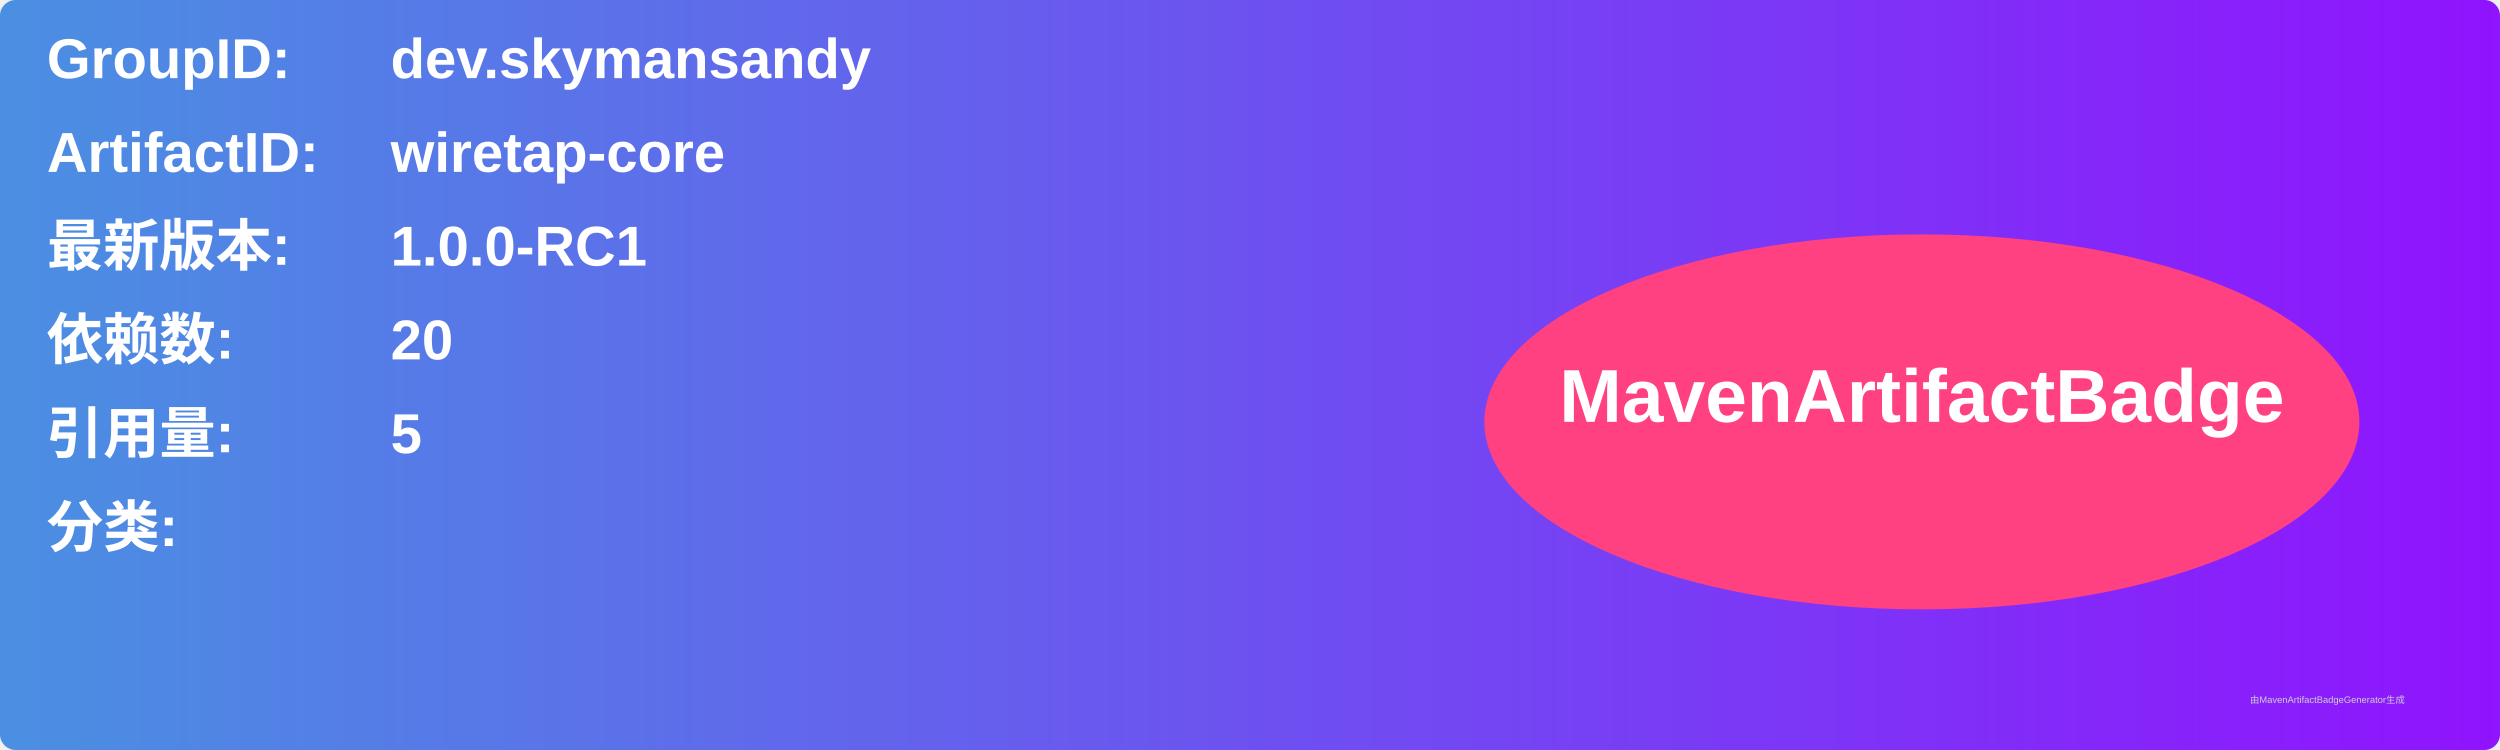
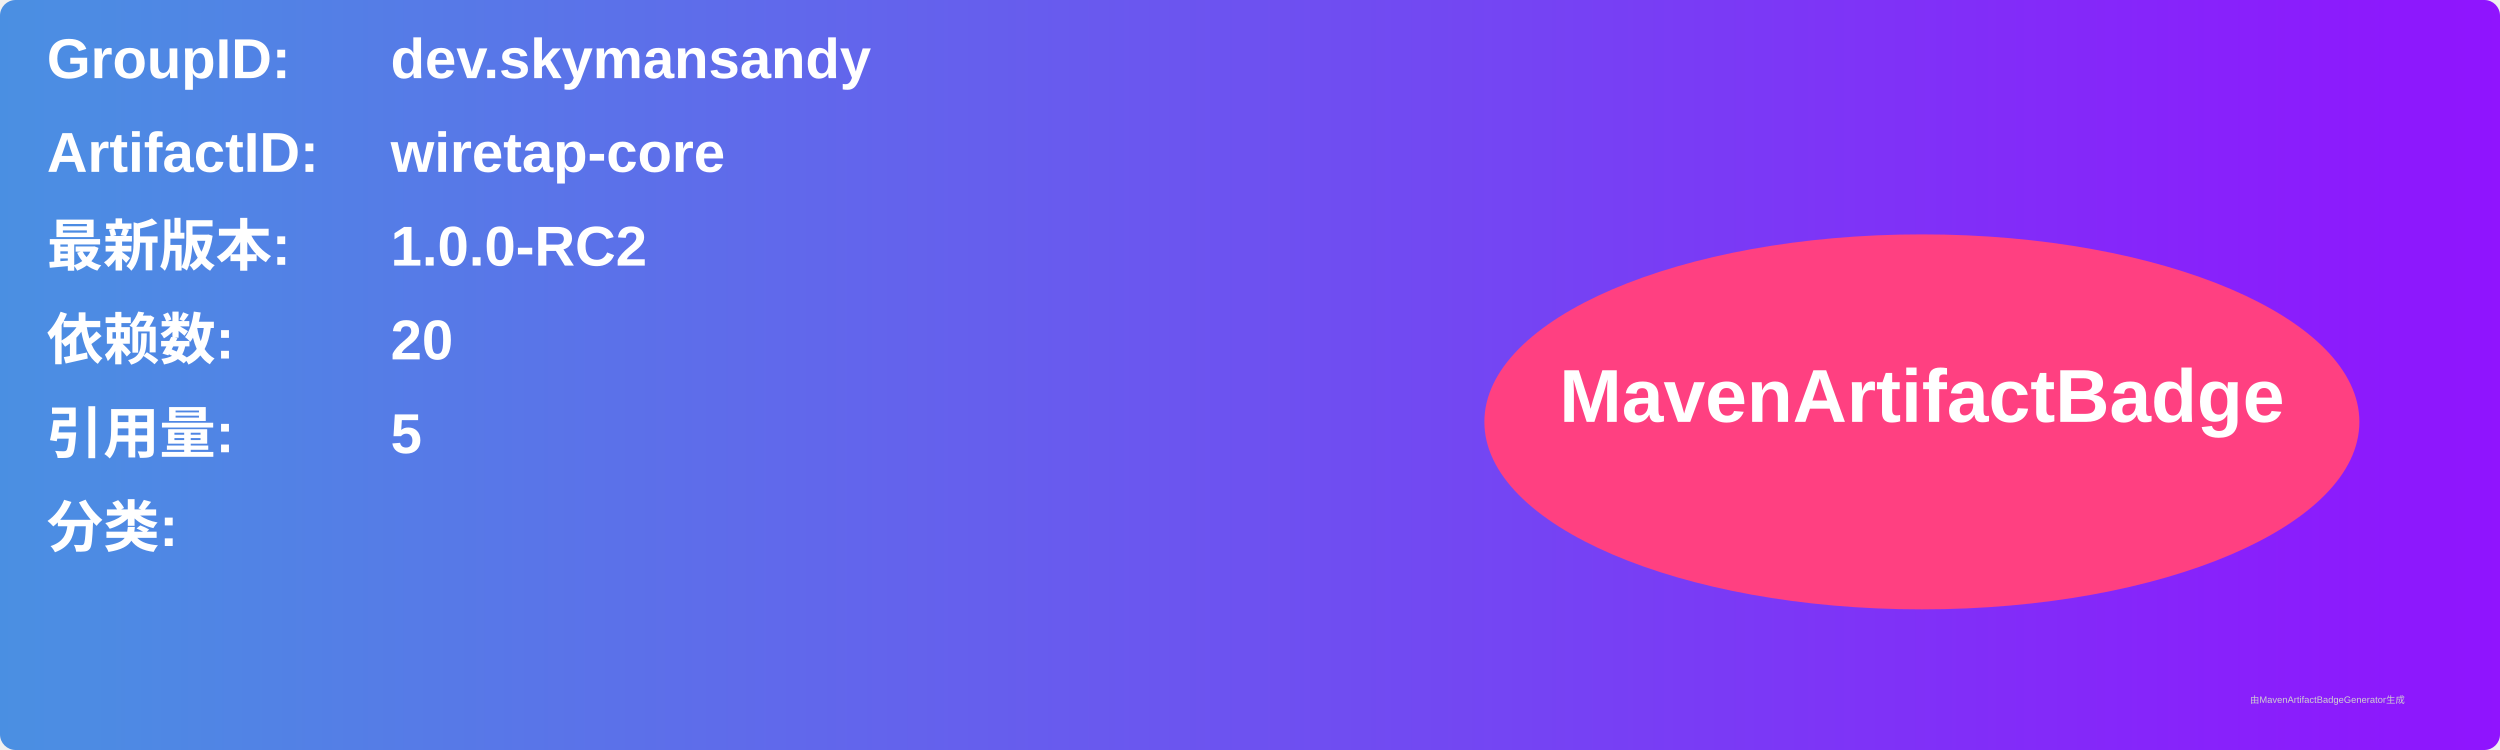
<svg xmlns="http://www.w3.org/2000/svg" width="800" height="240" viewBox="0 0 800 240">
  <linearGradient id="grad" x1="0%" y1="0%" x2="100%" y2="0%">
    <stop offset="0%" stop-color="#4a90e2" />
    <stop offset="100%" stop-color="#9013fe" />
  </linearGradient>
  <rect width="100%" height="100%" rx="5" ry="5" fill="url(#grad)" />
  <g transform="translate(15, 15)">
    <text x="0" y="10" font-family="Arial" font-size="18" fill="white" font-weight="bold" width="260">GroupID:</text>
    <text x="110" y="10" font-family="Arial" font-size="18" fill="white" font-weight="bold" width="460">dev.skymansandy</text>
    <text x="0" y="40" font-family="Arial" font-size="18" fill="white" font-weight="bold" width="260">ArtifactID:</text>
    <text x="110" y="40" font-family="Arial" font-size="18" fill="white" font-weight="bold" width="460">wiretap-core</text>
    <text x="0" y="70" font-family="Arial" font-size="18" fill="white" font-weight="bold">最新版本:</text>
    <text x="110" y="70" font-family="Arial" font-size="18" fill="white" font-weight="bold">
-       <tspan font-weight="bold">1.0.0-RC1</tspan>
+       <tspan font-weight="bold">1.0.0-RC2</tspan>
    </text>
    <text x="0" y="100" font-family="Arial" font-size="18" fill="white" font-weight="bold">依赖数: </text>
    <text x="110" y="100" font-family="Arial" font-size="18" fill="white">
      <tspan font-weight="bold">20</tspan>
    </text>
    <text x="0" y="130" font-family="Arial" font-size="18" fill="white" font-weight="bold">引用量: </text>
    <text x="110" y="130" font-family="Arial" font-size="18" fill="white">
      <tspan font-weight="bold">5</tspan>
    </text>
    <text x="0" y="160" font-family="Arial" font-size="18" fill="white" font-weight="bold">分类:</text>
    <text x="10" y="190" font-family="Arial" font-size="10" fill="white">
      <tspan font-weight="bold" />
    </text>
    <ellipse cx="600" cy="120" rx="140" ry="60" fill="#ff4081" />
    <text x="600" y="120" text-anchor="middle" font-family="Arial" font-size="24" fill="white" font-weight="bold">MavenArtifactBadge</text>
  </g>
  <text x="720" y="225" font-family="Arial" font-size="3" fill="#d0d0d0">由MavenArtifactBadgeGenerator生成</text>
</svg>
